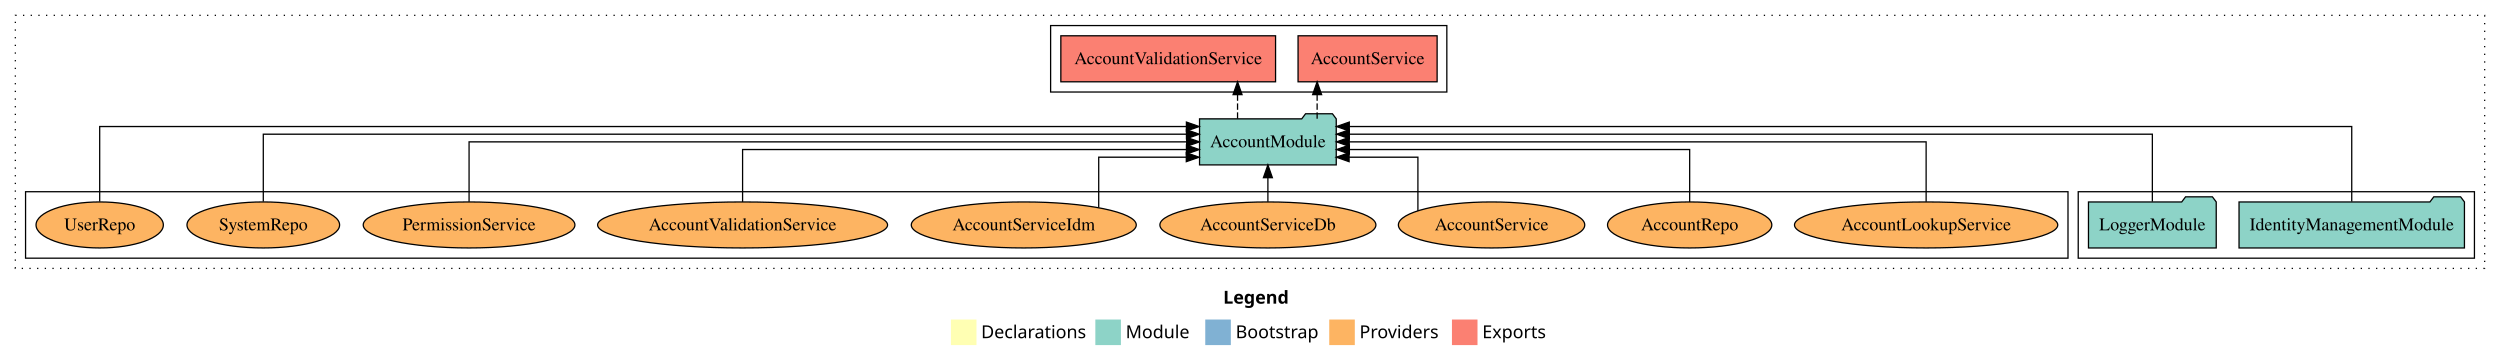
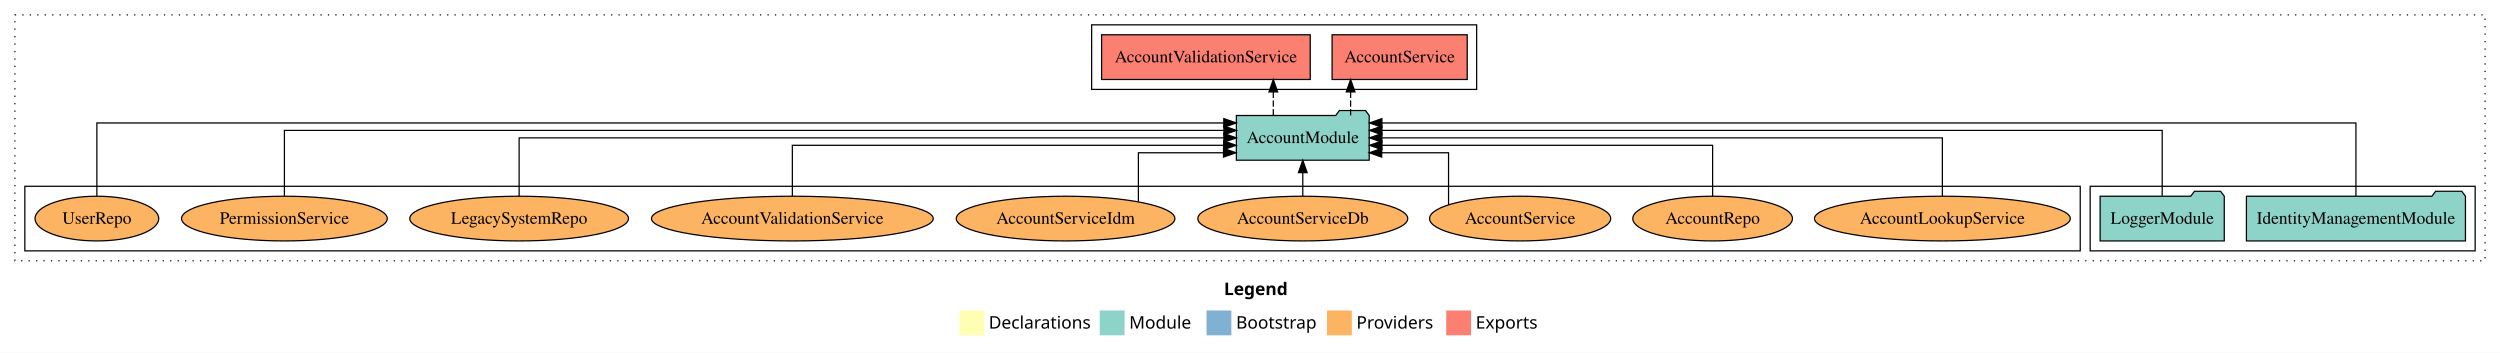
- <svg xmlns="http://www.w3.org/2000/svg" width="1956pt" height="284pt" viewBox="0.00 0.00 1956.00 284.00">
+ <svg xmlns="http://www.w3.org/2000/svg" width="2013pt" height="284pt" viewBox="0.00 0.00 2013.00 284.00">
  <g id="graph0" class="graph" transform="scale(1 1) rotate(0) translate(4 280)">
-     <polygon fill="white" stroke="transparent" points="-4,4 -4,-280 1952,-280 1952,4 -4,4" />
-     <text text-anchor="start" x="953.01" y="-42.4" font-family="Times-12" font-weight="bold" font-size="14.00">Legend</text>
-     <polygon fill="#ffffb3" stroke="transparent" points="740,-10 740,-30 760,-30 760,-10 740,-10" />
-     <text text-anchor="start" x="763.63" y="-15.4" font-family="Times-12" font-size="14.00">  Declarations</text>
-     <polygon fill="#8dd3c7" stroke="transparent" points="853,-10 853,-30 873,-30 873,-10 853,-10" />
-     <text text-anchor="start" x="876.73" y="-15.4" font-family="Times-12" font-size="14.00">  Module</text>
-     <polygon fill="#80b1d3" stroke="transparent" points="939,-10 939,-30 959,-30 959,-10 939,-10" />
-     <text text-anchor="start" x="962.78" y="-15.4" font-family="Times-12" font-size="14.00">  Bootstrap</text>
-     <polygon fill="#fdb462" stroke="transparent" points="1036,-10 1036,-30 1056,-30 1056,-10 1036,-10" />
-     <text text-anchor="start" x="1059.67" y="-15.4" font-family="Times-12" font-size="14.00">  Providers</text>
-     <polygon fill="#fb8072" stroke="transparent" points="1132,-10 1132,-30 1152,-30 1152,-10 1132,-10" />
-     <text text-anchor="start" x="1155.73" y="-15.4" font-family="Times-12" font-size="14.00">  Exports</text>
+     <polygon fill="white" stroke="transparent" points="-4,4 -4,-280 2009,-280 2009,4 -4,4" />
+     <text text-anchor="start" x="981.51" y="-42.4" font-family="Times-12" font-weight="bold" font-size="14.00">Legend</text>
+     <polygon fill="#ffffb3" stroke="transparent" points="768.5,-10 768.5,-30 788.5,-30 788.5,-10 768.5,-10" />
+     <text text-anchor="start" x="792.13" y="-15.4" font-family="Times-12" font-size="14.00">  Declarations</text>
+     <polygon fill="#8dd3c7" stroke="transparent" points="881.5,-10 881.5,-30 901.5,-30 901.5,-10 881.5,-10" />
+     <text text-anchor="start" x="905.23" y="-15.4" font-family="Times-12" font-size="14.00">  Module</text>
+     <polygon fill="#80b1d3" stroke="transparent" points="967.5,-10 967.5,-30 987.5,-30 987.5,-10 967.5,-10" />
+     <text text-anchor="start" x="991.28" y="-15.4" font-family="Times-12" font-size="14.00">  Bootstrap</text>
+     <polygon fill="#fdb462" stroke="transparent" points="1064.5,-10 1064.5,-30 1084.5,-30 1084.5,-10 1064.5,-10" />
+     <text text-anchor="start" x="1088.17" y="-15.4" font-family="Times-12" font-size="14.00">  Providers</text>
+     <polygon fill="#fb8072" stroke="transparent" points="1160.5,-10 1160.5,-30 1180.5,-30 1180.5,-10 1160.5,-10" />
+     <text text-anchor="start" x="1184.23" y="-15.4" font-family="Times-12" font-size="14.00">  Exports</text>
    <g id="clust1" class="cluster">
-       <polygon fill="none" stroke="black" stroke-dasharray="1,5" points="8,-70 8,-268 1940,-268 1940,-70 8,-70" />
+       <polygon fill="none" stroke="black" stroke-dasharray="1,5" points="8,-70 8,-268 1997,-268 1997,-70 8,-70" />
+     </g>
+     <g id="clust4" class="cluster">
+       <polygon fill="none" stroke="black" points="875,-208 875,-260 1185,-260 1185,-208 875,-208" />
    </g>
    <g id="clust3" class="cluster">
-       <polygon fill="none" stroke="black" points="1622,-78 1622,-130 1932,-130 1932,-78 1622,-78" />
-     </g>
-     <g id="clust4" class="cluster">
-       <polygon fill="none" stroke="black" points="818,-208 818,-260 1128,-260 1128,-208 818,-208" />
+       <polygon fill="none" stroke="black" points="1679,-78 1679,-130 1989,-130 1989,-78 1679,-78" />
    </g>
    <g id="clust6" class="cluster">
-       <polygon fill="none" stroke="black" points="16,-78 16,-130 1614,-130 1614,-78 16,-78" />
+       <polygon fill="none" stroke="black" points="16,-78 16,-130 1671,-130 1671,-78 16,-78" />
    </g>
    <g id="node1" class="node">
-       <polygon fill="#8dd3c7" stroke="black" points="1924.18,-122 1921.18,-126 1900.18,-126 1897.18,-122 1747.82,-122 1747.82,-86 1924.18,-86 1924.18,-122" />
-       <text text-anchor="middle" x="1836" y="-99.8" font-family="Times,serif" font-size="14.00">IdentityManagementModule</text>
+       <polygon fill="#8dd3c7" stroke="black" points="1981.18,-122 1978.18,-126 1957.18,-126 1954.18,-122 1804.82,-122 1804.82,-86 1981.18,-86 1981.18,-122" />
+       <text text-anchor="middle" x="1893" y="-99.8" font-family="Times,serif" font-size="14.00">IdentityManagementModule</text>
    </g>
    <g id="node3" class="node">
-       <polygon fill="#8dd3c7" stroke="black" points="1041.48,-187 1038.48,-191 1017.48,-191 1014.48,-187 934.52,-187 934.52,-151 1041.48,-151 1041.48,-187" />
-       <text text-anchor="middle" x="988" y="-164.8" font-family="Times,serif" font-size="14.00">AccountModule</text>
+       <polygon fill="#8dd3c7" stroke="black" points="1098.48,-187 1095.48,-191 1074.48,-191 1071.48,-187 991.52,-187 991.52,-151 1098.48,-151 1098.48,-187" />
+       <text text-anchor="middle" x="1045" y="-164.8" font-family="Times,serif" font-size="14.00">AccountModule</text>
    </g>
    <g id="edge1" class="edge">
-       <path fill="none" stroke="black" d="M1836,-122.25C1836,-145.02 1836,-181 1836,-181 1836,-181 1051.69,-181 1051.69,-181" />
-       <polygon fill="black" stroke="black" points="1051.69,-177.5 1041.69,-181 1051.69,-184.5 1051.69,-177.5" />
+       <path fill="none" stroke="black" d="M1893,-122.25C1893,-145.02 1893,-181 1893,-181 1893,-181 1108.69,-181 1108.69,-181" />
+       <polygon fill="black" stroke="black" points="1108.69,-177.5 1098.69,-181 1108.69,-184.5 1108.69,-177.5" />
    </g>
    <g id="node2" class="node">
-       <polygon fill="#8dd3c7" stroke="black" points="1729.98,-122 1726.98,-126 1705.98,-126 1702.98,-122 1630.02,-122 1630.02,-86 1729.98,-86 1729.98,-122" />
-       <text text-anchor="middle" x="1680" y="-99.8" font-family="Times,serif" font-size="14.00">LoggerModule</text>
+       <polygon fill="#8dd3c7" stroke="black" points="1786.98,-122 1783.98,-126 1762.98,-126 1759.98,-122 1687.02,-122 1687.02,-86 1786.98,-86 1786.98,-122" />
+       <text text-anchor="middle" x="1737" y="-99.8" font-family="Times,serif" font-size="14.00">LoggerModule</text>
    </g>
    <g id="edge2" class="edge">
-       <path fill="none" stroke="black" d="M1680,-122.28C1680,-143.32 1680,-175 1680,-175 1680,-175 1051.72,-175 1051.72,-175" />
-       <polygon fill="black" stroke="black" points="1051.72,-171.5 1041.72,-175 1051.72,-178.5 1051.72,-171.5" />
+       <path fill="none" stroke="black" d="M1737,-122.28C1737,-143.32 1737,-175 1737,-175 1737,-175 1108.72,-175 1108.72,-175" />
+       <polygon fill="black" stroke="black" points="1108.72,-171.5 1098.72,-175 1108.72,-178.5 1108.72,-171.5" />
    </g>
    <g id="node4" class="node">
-       <polygon fill="#fb8072" stroke="black" points="1120.4,-252 1011.6,-252 1011.6,-216 1120.4,-216 1120.4,-252" />
-       <text text-anchor="middle" x="1066" y="-229.8" font-family="Times,serif" font-size="14.00">AccountService </text>
+       <polygon fill="#fb8072" stroke="black" points="1177.4,-252 1068.6,-252 1068.6,-216 1177.4,-216 1177.4,-252" />
+       <text text-anchor="middle" x="1123" y="-229.8" font-family="Times,serif" font-size="14.00">AccountService </text>
    </g>
    <g id="edge3" class="edge">
-       <path fill="none" stroke="black" stroke-dasharray="5,2" d="M1026.52,-187.11C1026.52,-187.11 1026.52,-205.99 1026.52,-205.99" />
-       <polygon fill="black" stroke="black" points="1023.02,-205.99 1026.52,-215.99 1030.02,-205.99 1023.02,-205.99" />
+       <path fill="none" stroke="black" stroke-dasharray="5,2" d="M1083.52,-187.11C1083.52,-187.11 1083.52,-205.99 1083.52,-205.99" />
+       <polygon fill="black" stroke="black" points="1080.02,-205.99 1083.52,-215.99 1087.02,-205.99 1080.02,-205.99" />
    </g>
    <g id="node5" class="node">
-       <polygon fill="#fb8072" stroke="black" points="994,-252 826,-252 826,-216 994,-216 994,-252" />
-       <text text-anchor="middle" x="910" y="-229.8" font-family="Times,serif" font-size="14.00">AccountValidationService </text>
+       <polygon fill="#fb8072" stroke="black" points="1051,-252 883,-252 883,-216 1051,-216 1051,-252" />
+       <text text-anchor="middle" x="967" y="-229.8" font-family="Times,serif" font-size="14.00">AccountValidationService </text>
    </g>
    <g id="edge4" class="edge">
-       <path fill="none" stroke="black" stroke-dasharray="5,2" d="M964.26,-187.11C964.26,-187.11 964.26,-205.99 964.26,-205.99" />
-       <polygon fill="black" stroke="black" points="960.76,-205.99 964.26,-215.99 967.76,-205.99 960.76,-205.99" />
+       <path fill="none" stroke="black" stroke-dasharray="5,2" d="M1021.26,-187.11C1021.26,-187.11 1021.26,-205.99 1021.26,-205.99" />
+       <polygon fill="black" stroke="black" points="1017.76,-205.99 1021.26,-215.99 1024.76,-205.99 1017.76,-205.99" />
    </g>
    <g id="node6" class="node">
-       <ellipse fill="#fdb462" stroke="black" cx="1503" cy="-104" rx="103" ry="18" />
-       <text text-anchor="middle" x="1503" y="-99.8" font-family="Times,serif" font-size="14.00">AccountLookupService</text>
+       <ellipse fill="#fdb462" stroke="black" cx="1560" cy="-104" rx="103" ry="18" />
+       <text text-anchor="middle" x="1560" y="-99.8" font-family="Times,serif" font-size="14.00">AccountLookupService</text>
    </g>
    <g id="edge5" class="edge">
-       <path fill="none" stroke="black" d="M1503,-122.11C1503,-141.34 1503,-169 1503,-169 1503,-169 1051.66,-169 1051.66,-169" />
-       <polygon fill="black" stroke="black" points="1051.66,-165.5 1041.66,-169 1051.66,-172.5 1051.66,-165.5" />
+       <path fill="none" stroke="black" d="M1560,-122.11C1560,-141.34 1560,-169 1560,-169 1560,-169 1108.66,-169 1108.66,-169" />
+       <polygon fill="black" stroke="black" points="1108.66,-165.5 1098.66,-169 1108.66,-172.5 1108.66,-165.5" />
    </g>
    <g id="node7" class="node">
-       <ellipse fill="#fdb462" stroke="black" cx="1318" cy="-104" rx="64.27" ry="18" />
-       <text text-anchor="middle" x="1318" y="-99.8" font-family="Times,serif" font-size="14.00">AccountRepo</text>
+       <ellipse fill="#fdb462" stroke="black" cx="1375" cy="-104" rx="64.27" ry="18" />
+       <text text-anchor="middle" x="1375" y="-99.8" font-family="Times,serif" font-size="14.00">AccountRepo</text>
    </g>
    <g id="edge6" class="edge">
-       <path fill="none" stroke="black" d="M1318,-122.02C1318,-139.37 1318,-163 1318,-163 1318,-163 1051.75,-163 1051.75,-163" />
-       <polygon fill="black" stroke="black" points="1051.75,-159.5 1041.75,-163 1051.75,-166.5 1051.75,-159.5" />
+       <path fill="none" stroke="black" d="M1375,-122.02C1375,-139.37 1375,-163 1375,-163 1375,-163 1108.75,-163 1108.75,-163" />
+       <polygon fill="black" stroke="black" points="1108.75,-159.5 1098.75,-163 1108.75,-166.5 1108.75,-159.5" />
    </g>
    <g id="node8" class="node">
-       <ellipse fill="#fdb462" stroke="black" cx="1163" cy="-104" rx="72.91" ry="18" />
-       <text text-anchor="middle" x="1163" y="-99.8" font-family="Times,serif" font-size="14.00">AccountService</text>
+       <ellipse fill="#fdb462" stroke="black" cx="1220" cy="-104" rx="72.91" ry="18" />
+       <text text-anchor="middle" x="1220" y="-99.8" font-family="Times,serif" font-size="14.00">AccountService</text>
    </g>
    <g id="edge7" class="edge">
-       <path fill="none" stroke="black" d="M1105.37,-114.98C1105.37,-130.51 1105.37,-157 1105.37,-157 1105.37,-157 1051.53,-157 1051.53,-157" />
-       <polygon fill="black" stroke="black" points="1051.53,-153.5 1041.53,-157 1051.53,-160.5 1051.53,-153.5" />
+       <path fill="none" stroke="black" d="M1162.37,-114.98C1162.37,-130.51 1162.37,-157 1162.37,-157 1162.37,-157 1108.53,-157 1108.53,-157" />
+       <polygon fill="black" stroke="black" points="1108.53,-153.5 1098.53,-157 1108.53,-160.5 1108.53,-153.5" />
    </g>
    <g id="node9" class="node">
-       <ellipse fill="#fdb462" stroke="black" cx="988" cy="-104" rx="84.51" ry="18" />
-       <text text-anchor="middle" x="988" y="-99.8" font-family="Times,serif" font-size="14.00">AccountServiceDb</text>
+       <ellipse fill="#fdb462" stroke="black" cx="1045" cy="-104" rx="84.51" ry="18" />
+       <text text-anchor="middle" x="1045" y="-99.8" font-family="Times,serif" font-size="14.00">AccountServiceDb</text>
    </g>
    <g id="edge8" class="edge">
-       <path fill="none" stroke="black" d="M988,-122.11C988,-122.11 988,-140.99 988,-140.99" />
-       <polygon fill="black" stroke="black" points="984.5,-140.99 988,-150.99 991.5,-140.99 984.5,-140.99" />
+       <path fill="none" stroke="black" d="M1045,-122.11C1045,-122.11 1045,-140.99 1045,-140.99" />
+       <polygon fill="black" stroke="black" points="1041.5,-140.99 1045,-150.99 1048.5,-140.99 1041.5,-140.99" />
    </g>
    <g id="node10" class="node">
-       <ellipse fill="#fdb462" stroke="black" cx="797" cy="-104" rx="88.02" ry="18" />
-       <text text-anchor="middle" x="797" y="-99.8" font-family="Times,serif" font-size="14.00">AccountServiceIdm</text>
+       <ellipse fill="#fdb462" stroke="black" cx="854" cy="-104" rx="88.02" ry="18" />
+       <text text-anchor="middle" x="854" y="-99.8" font-family="Times,serif" font-size="14.00">AccountServiceIdm</text>
    </g>
    <g id="edge9" class="edge">
-       <path fill="none" stroke="black" d="M855.63,-117.65C855.63,-133.35 855.63,-157 855.63,-157 855.63,-157 924.16,-157 924.16,-157" />
-       <polygon fill="black" stroke="black" points="924.16,-160.5 934.16,-157 924.16,-153.5 924.16,-160.5" />
+       <path fill="none" stroke="black" d="M912.63,-117.65C912.63,-133.35 912.63,-157 912.63,-157 912.63,-157 981.16,-157 981.16,-157" />
+       <polygon fill="black" stroke="black" points="981.16,-160.5 991.16,-157 981.16,-153.5 981.16,-160.5" />
    </g>
    <g id="node11" class="node">
-       <ellipse fill="#fdb462" stroke="black" cx="577" cy="-104" rx="113.44" ry="18" />
-       <text text-anchor="middle" x="577" y="-99.8" font-family="Times,serif" font-size="14.00">AccountValidationService</text>
+       <ellipse fill="#fdb462" stroke="black" cx="634" cy="-104" rx="113.44" ry="18" />
+       <text text-anchor="middle" x="634" y="-99.8" font-family="Times,serif" font-size="14.00">AccountValidationService</text>
    </g>
    <g id="edge10" class="edge">
-       <path fill="none" stroke="black" d="M577,-122.02C577,-139.37 577,-163 577,-163 577,-163 924.27,-163 924.27,-163" />
-       <polygon fill="black" stroke="black" points="924.27,-166.5 934.27,-163 924.27,-159.5 924.27,-166.5" />
+       <path fill="none" stroke="black" d="M634,-122.02C634,-139.37 634,-163 634,-163 634,-163 981.27,-163 981.27,-163" />
+       <polygon fill="black" stroke="black" points="981.27,-166.5 991.27,-163 981.27,-159.5 981.27,-166.5" />
    </g>
    <g id="node12" class="node">
-       <ellipse fill="#fdb462" stroke="black" cx="363" cy="-104" rx="82.82" ry="18" />
-       <text text-anchor="middle" x="363" y="-99.8" font-family="Times,serif" font-size="14.00">PermissionService</text>
+       <ellipse fill="#fdb462" stroke="black" cx="414" cy="-104" rx="88.04" ry="18" />
+       <text text-anchor="middle" x="414" y="-99.8" font-family="Times,serif" font-size="14.00">LegacySystemRepo</text>
    </g>
    <g id="edge11" class="edge">
-       <path fill="none" stroke="black" d="M363,-122.11C363,-141.34 363,-169 363,-169 363,-169 924.44,-169 924.44,-169" />
-       <polygon fill="black" stroke="black" points="924.44,-172.5 934.44,-169 924.44,-165.5 924.44,-172.5" />
+       <path fill="none" stroke="black" d="M414,-122.11C414,-141.34 414,-169 414,-169 414,-169 981.47,-169 981.47,-169" />
+       <polygon fill="black" stroke="black" points="981.47,-172.5 991.47,-169 981.47,-165.5 981.47,-172.5" />
    </g>
    <g id="node13" class="node">
-       <ellipse fill="#fdb462" stroke="black" cx="202" cy="-104" rx="59.71" ry="18" />
-       <text text-anchor="middle" x="202" y="-99.8" font-family="Times,serif" font-size="14.00">SystemRepo</text>
+       <ellipse fill="#fdb462" stroke="black" cx="225" cy="-104" rx="82.82" ry="18" />
+       <text text-anchor="middle" x="225" y="-99.8" font-family="Times,serif" font-size="14.00">PermissionService</text>
    </g>
    <g id="edge12" class="edge">
-       <path fill="none" stroke="black" d="M202,-122.28C202,-143.32 202,-175 202,-175 202,-175 924.28,-175 924.28,-175" />
-       <polygon fill="black" stroke="black" points="924.28,-178.5 934.28,-175 924.28,-171.5 924.28,-178.5" />
+       <path fill="none" stroke="black" d="M225,-122.28C225,-143.32 225,-175 225,-175 225,-175 981.51,-175 981.51,-175" />
+       <polygon fill="black" stroke="black" points="981.51,-178.5 991.51,-175 981.51,-171.5 981.51,-178.5" />
    </g>
    <g id="node14" class="node">
      <ellipse fill="#fdb462" stroke="black" cx="74" cy="-104" rx="49.8" ry="18" />
      <text text-anchor="middle" x="74" y="-99.8" font-family="Times,serif" font-size="14.00">UserRepo</text>
    </g>
    <g id="edge13" class="edge">
-       <path fill="none" stroke="black" d="M74,-122.25C74,-145.02 74,-181 74,-181 74,-181 924.24,-181 924.24,-181" />
-       <polygon fill="black" stroke="black" points="924.24,-184.5 934.24,-181 924.24,-177.5 924.24,-184.5" />
+       <path fill="none" stroke="black" d="M74,-122.25C74,-145.02 74,-181 74,-181 74,-181 981.41,-181 981.41,-181" />
+       <polygon fill="black" stroke="black" points="981.41,-184.5 991.41,-181 981.41,-177.5 981.41,-184.5" />
    </g>
  </g>
</svg>
